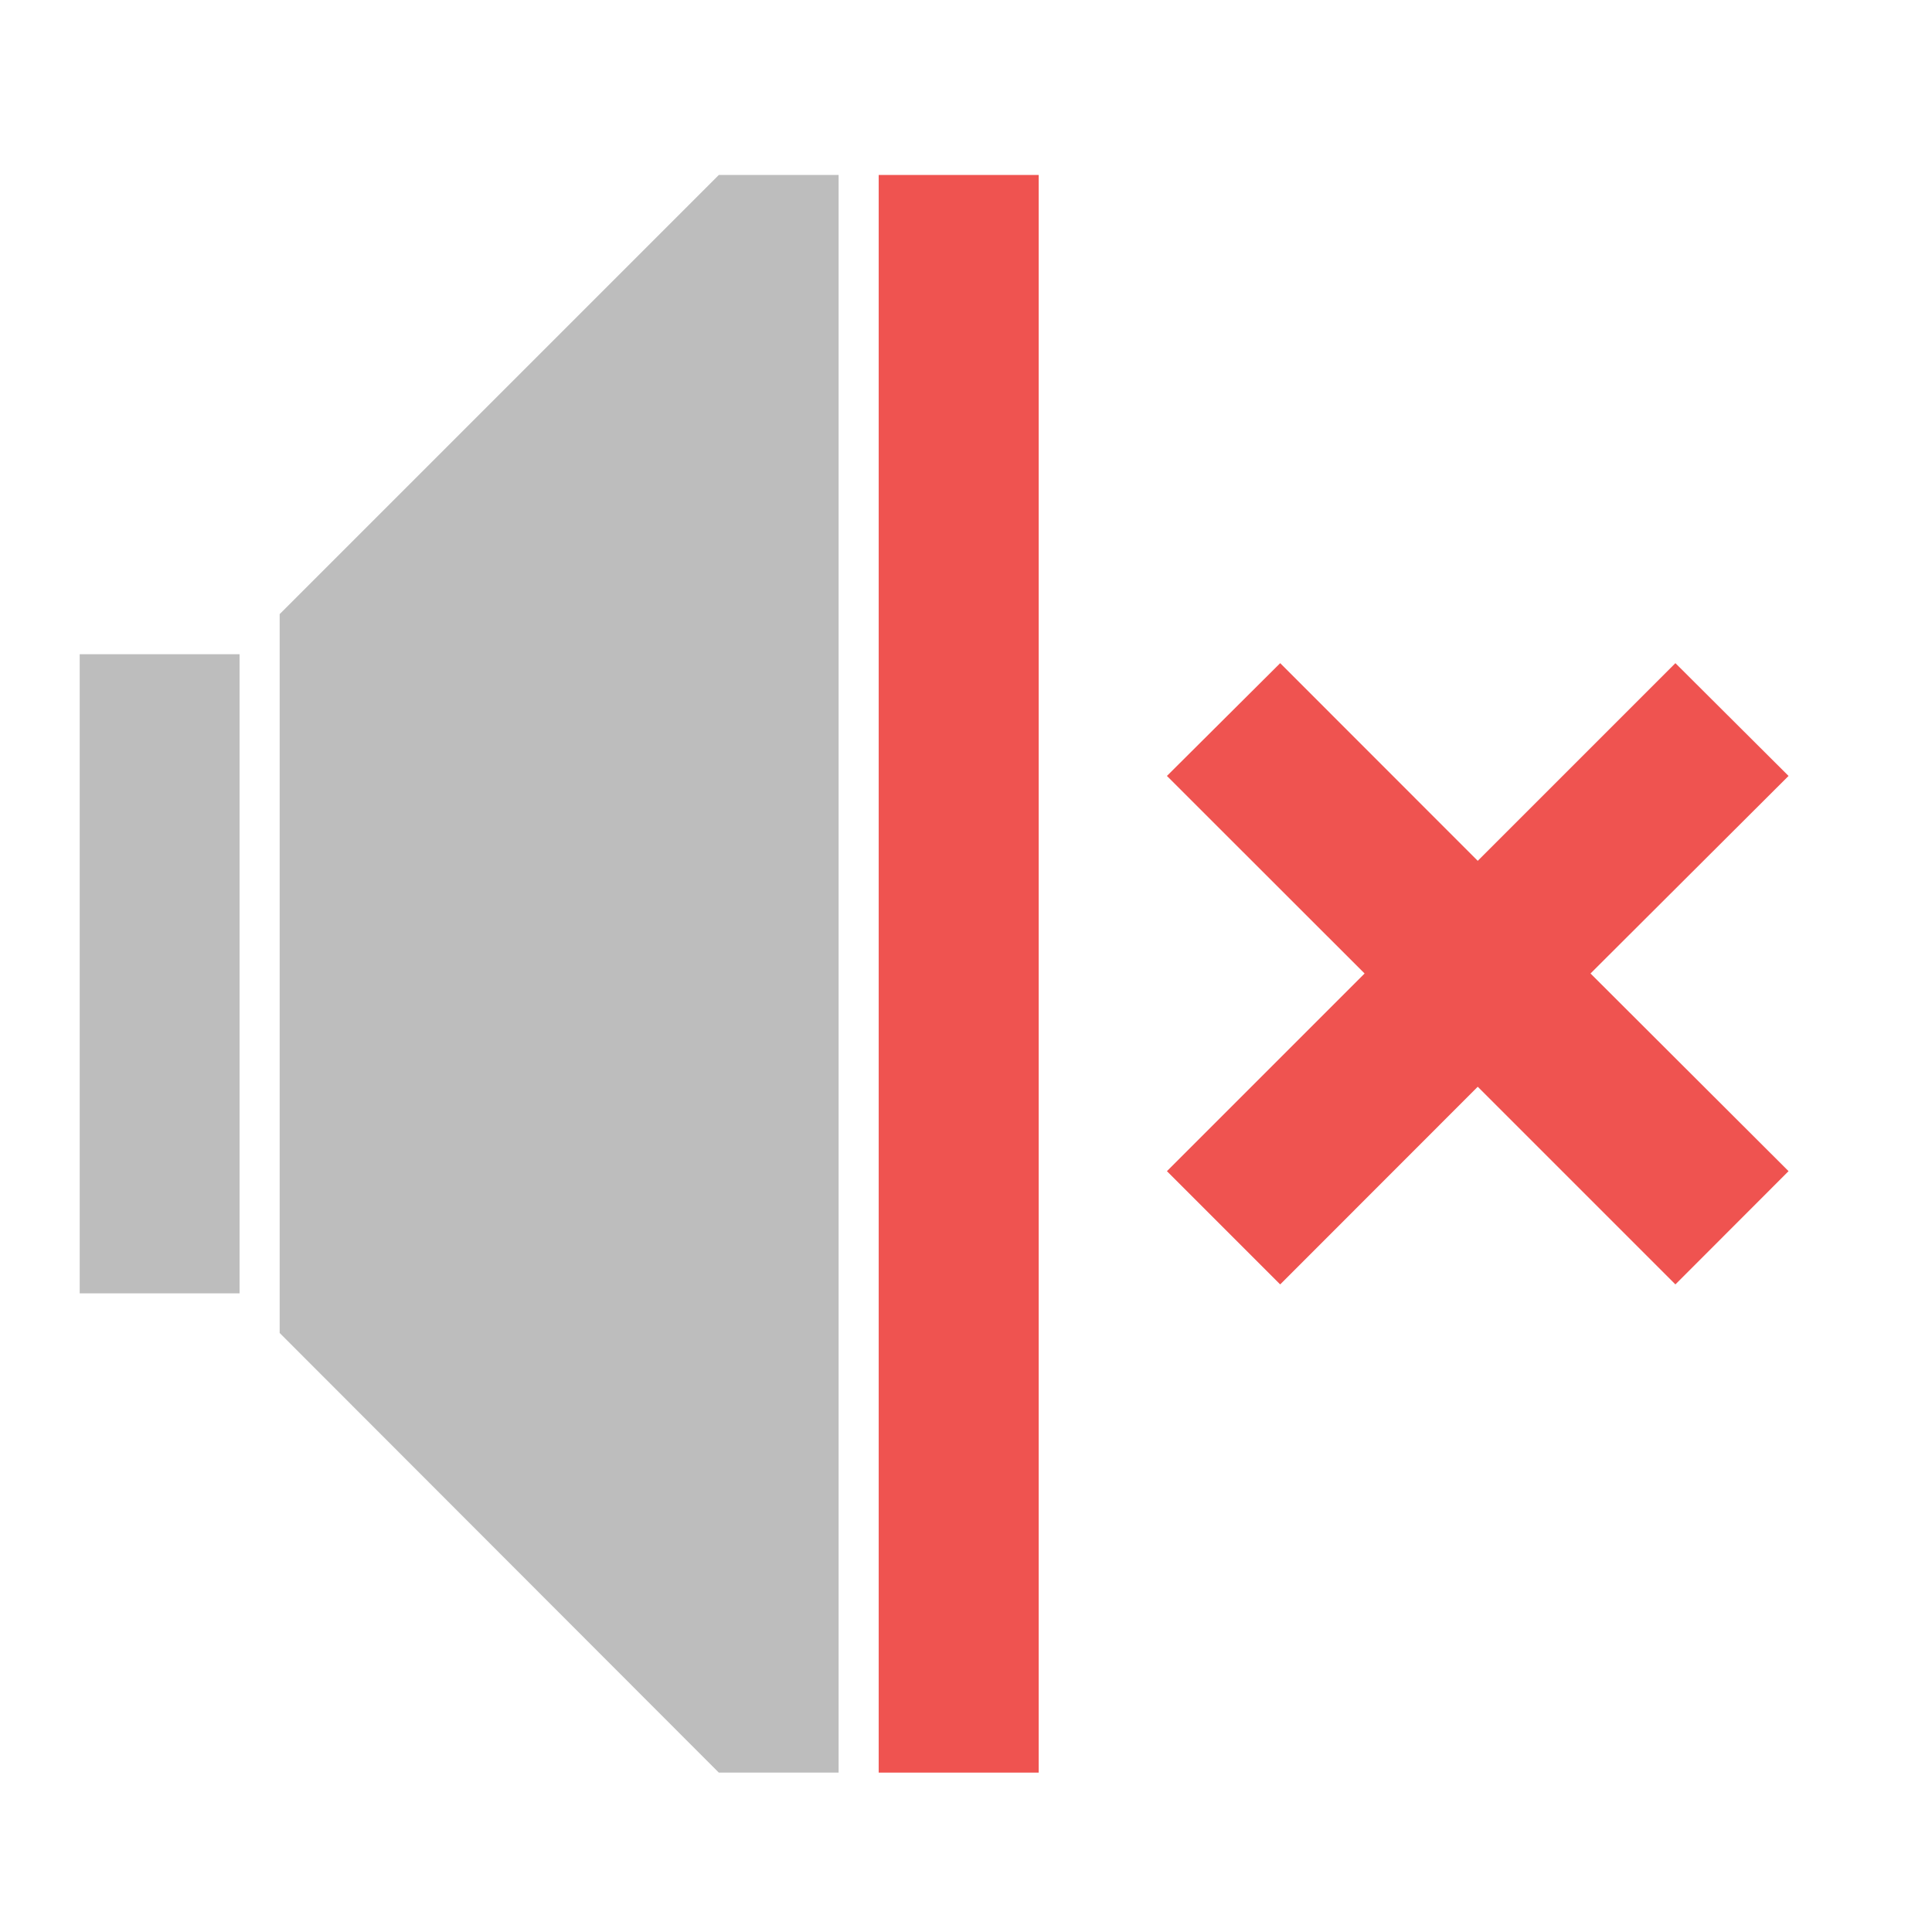
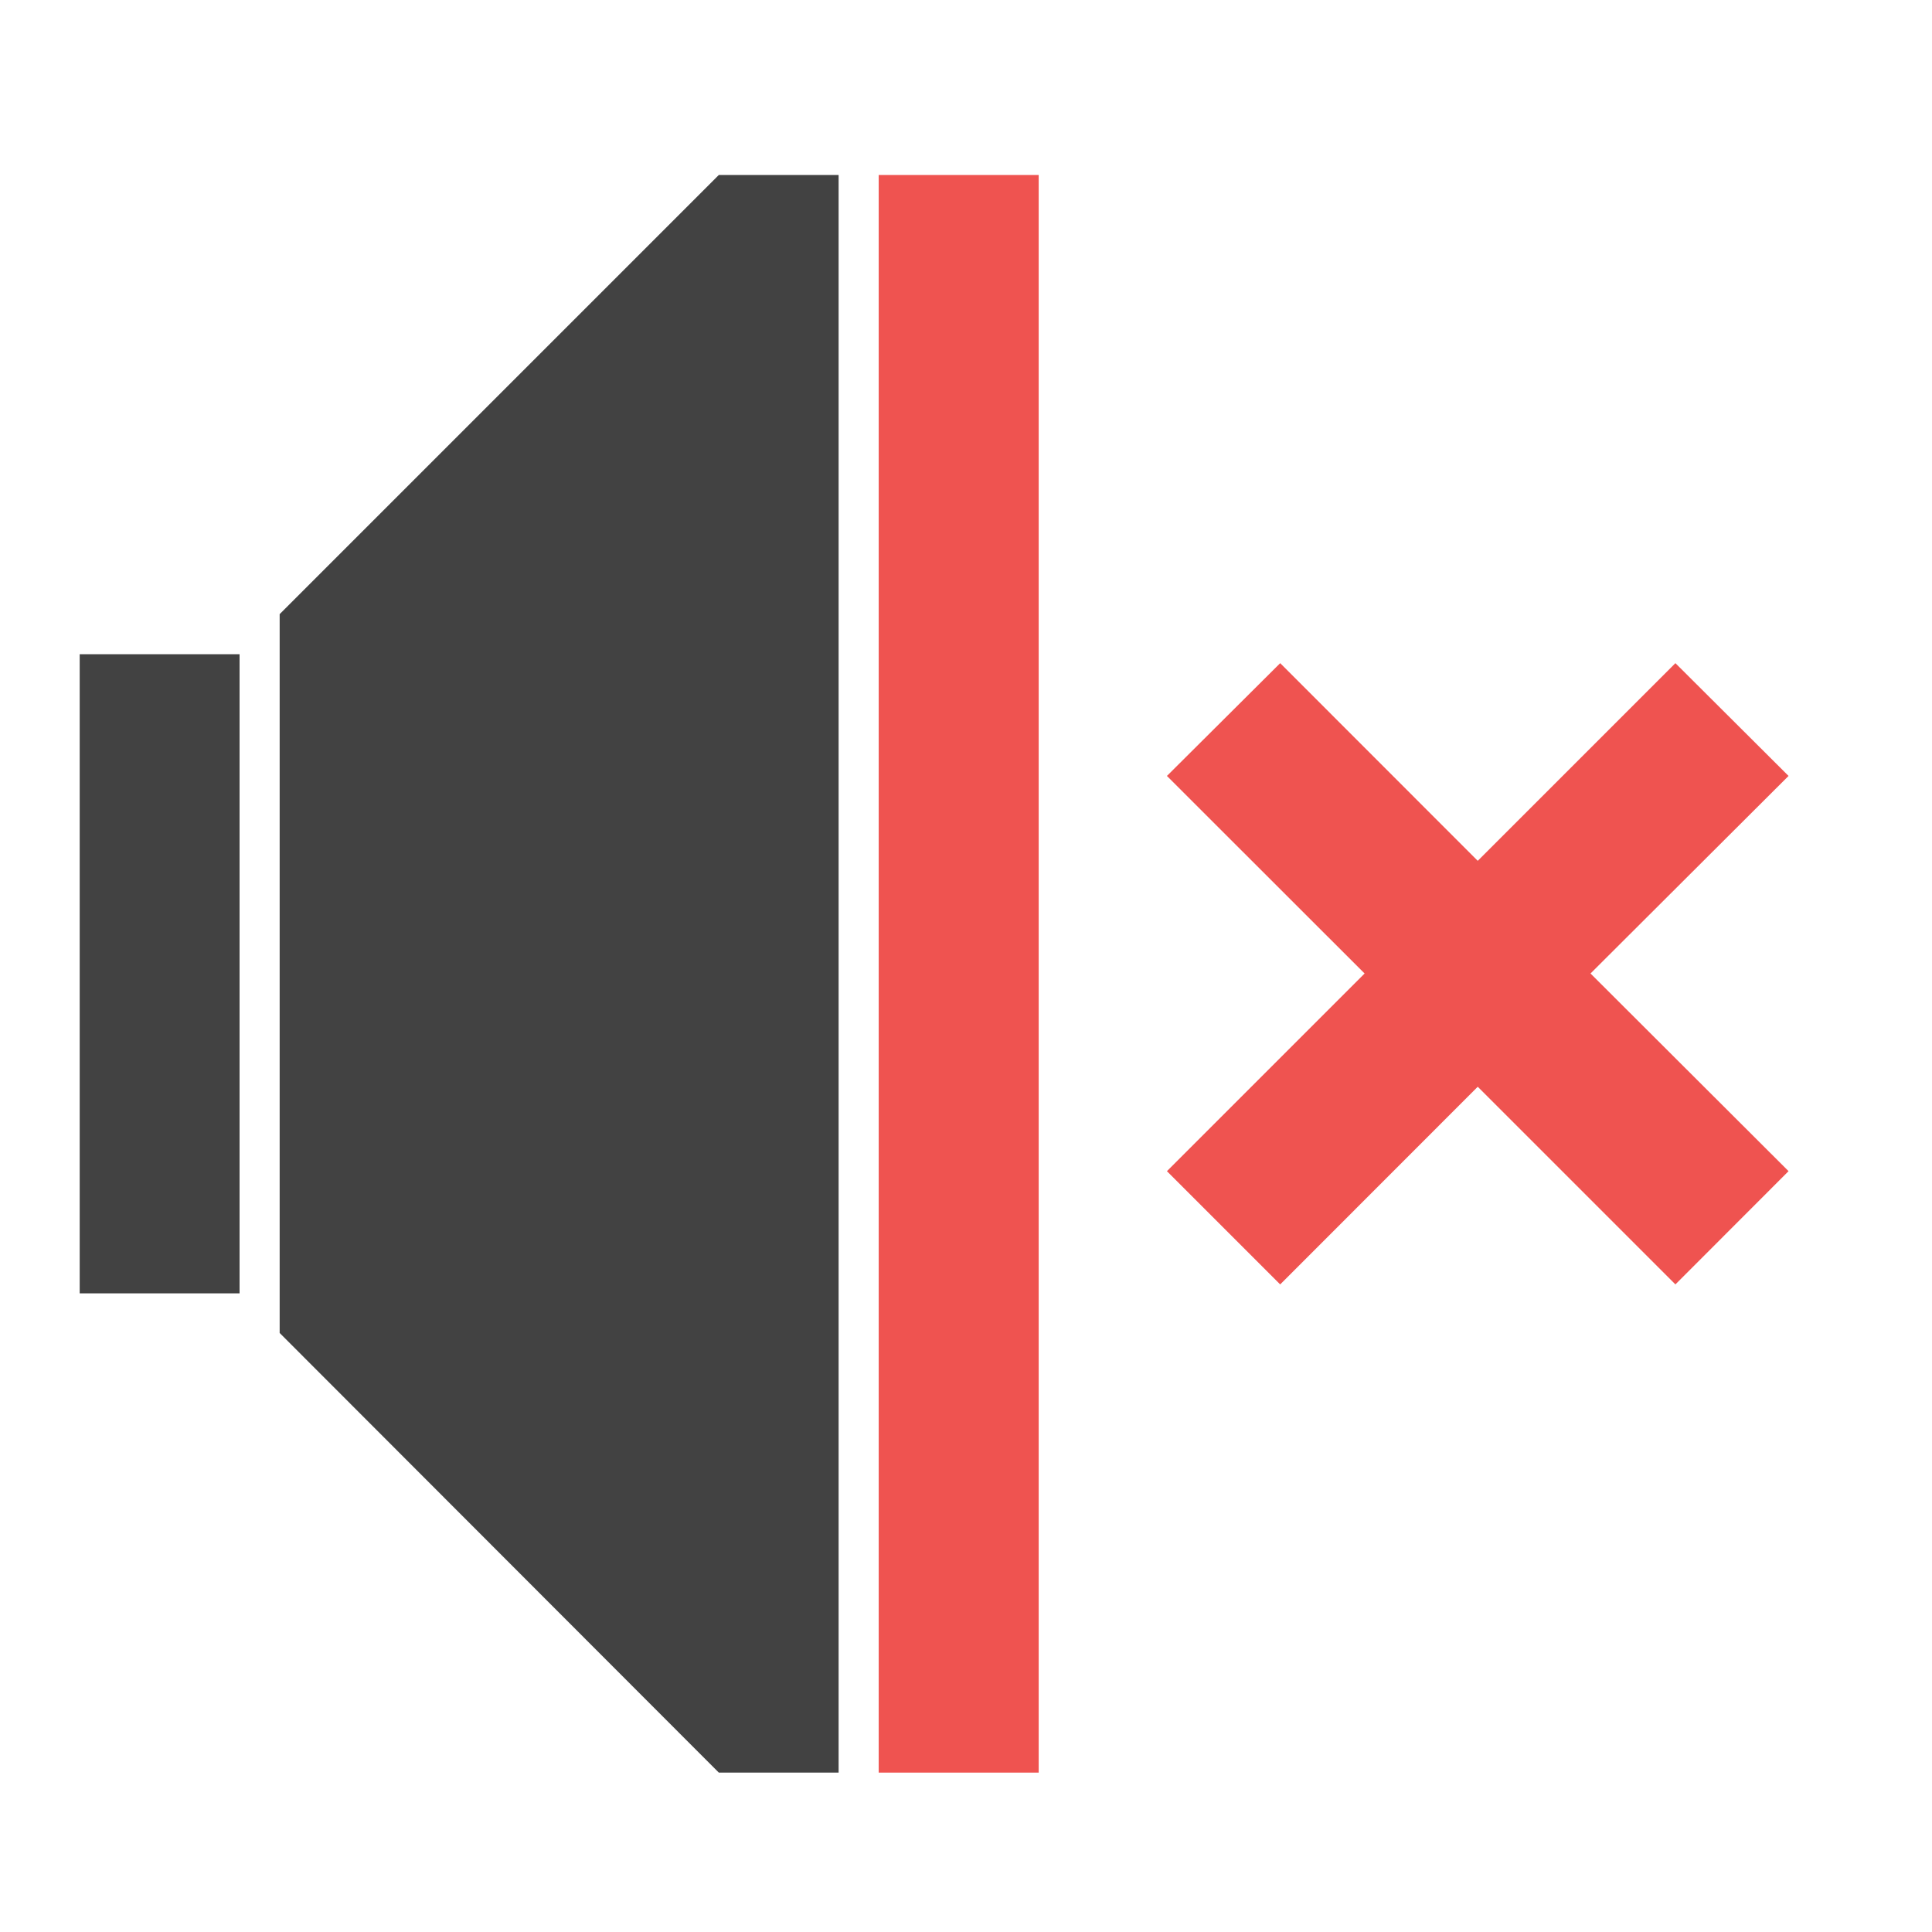
<svg xmlns="http://www.w3.org/2000/svg" width="16pt" height="16pt" viewBox="0 0 16 16" version="1.1">
  <g id="surface1">
-     <path style=" stroke:none;fill-rule:nonzero;fill:rgb(74.118%,74.118%,74.118%);fill-opacity:1;" d="M 5.953 1.449 L 2.316 5.086 L 2.316 11.039 L 5.953 14.68 L 6.945 14.68 L 6.945 1.449 Z M 5.953 1.449 " />
-     <path style=" stroke:none;fill-rule:nonzero;fill:rgb(74.118%,74.118%,74.118%);fill-opacity:1;" d="M 0.66 5.418 L 1.984 5.418 L 1.984 10.711 L 0.66 10.711 Z M 0.66 5.418 " />
+     <path style=" stroke:none;fill-rule:nonzero;fill:rgb(25.882%,25.882%,25.882%);fill-opacity:1;" d="M 5.953 1.449 L 2.316 5.086 L 2.316 11.039 L 5.953 14.68 L 6.945 14.68 L 6.945 1.449 Z M 5.953 1.449 " />
+     <path style=" stroke:none;fill-rule:nonzero;fill:rgb(25.882%,25.882%,25.882%);fill-opacity:1;" d="M 0.66 5.418 L 1.984 5.418 L 1.984 10.711 L 0.66 10.711 Z M 0.66 5.418 " />
    <path style=" stroke:none;fill-rule:nonzero;fill:rgb(93.725%,32.549%,31.373%);fill-opacity:1;" d="M 7.277 1.449 L 8.602 1.449 L 8.602 14.68 L 7.277 14.68 Z M 7.277 1.449 " />
    <path style=" stroke:none;fill-rule:nonzero;fill:rgb(93.725%,32.549%,31.373%);fill-opacity:1;" d="M 9.664 6.426 L 11.301 8.062 L 9.664 9.699 L 10.602 10.637 L 12.238 9 L 13.875 10.637 L 14.812 9.699 L 13.172 8.062 L 14.812 6.426 L 13.875 5.492 L 12.238 7.129 L 10.602 5.492 Z M 9.664 6.426 " />
  </g>
</svg>
